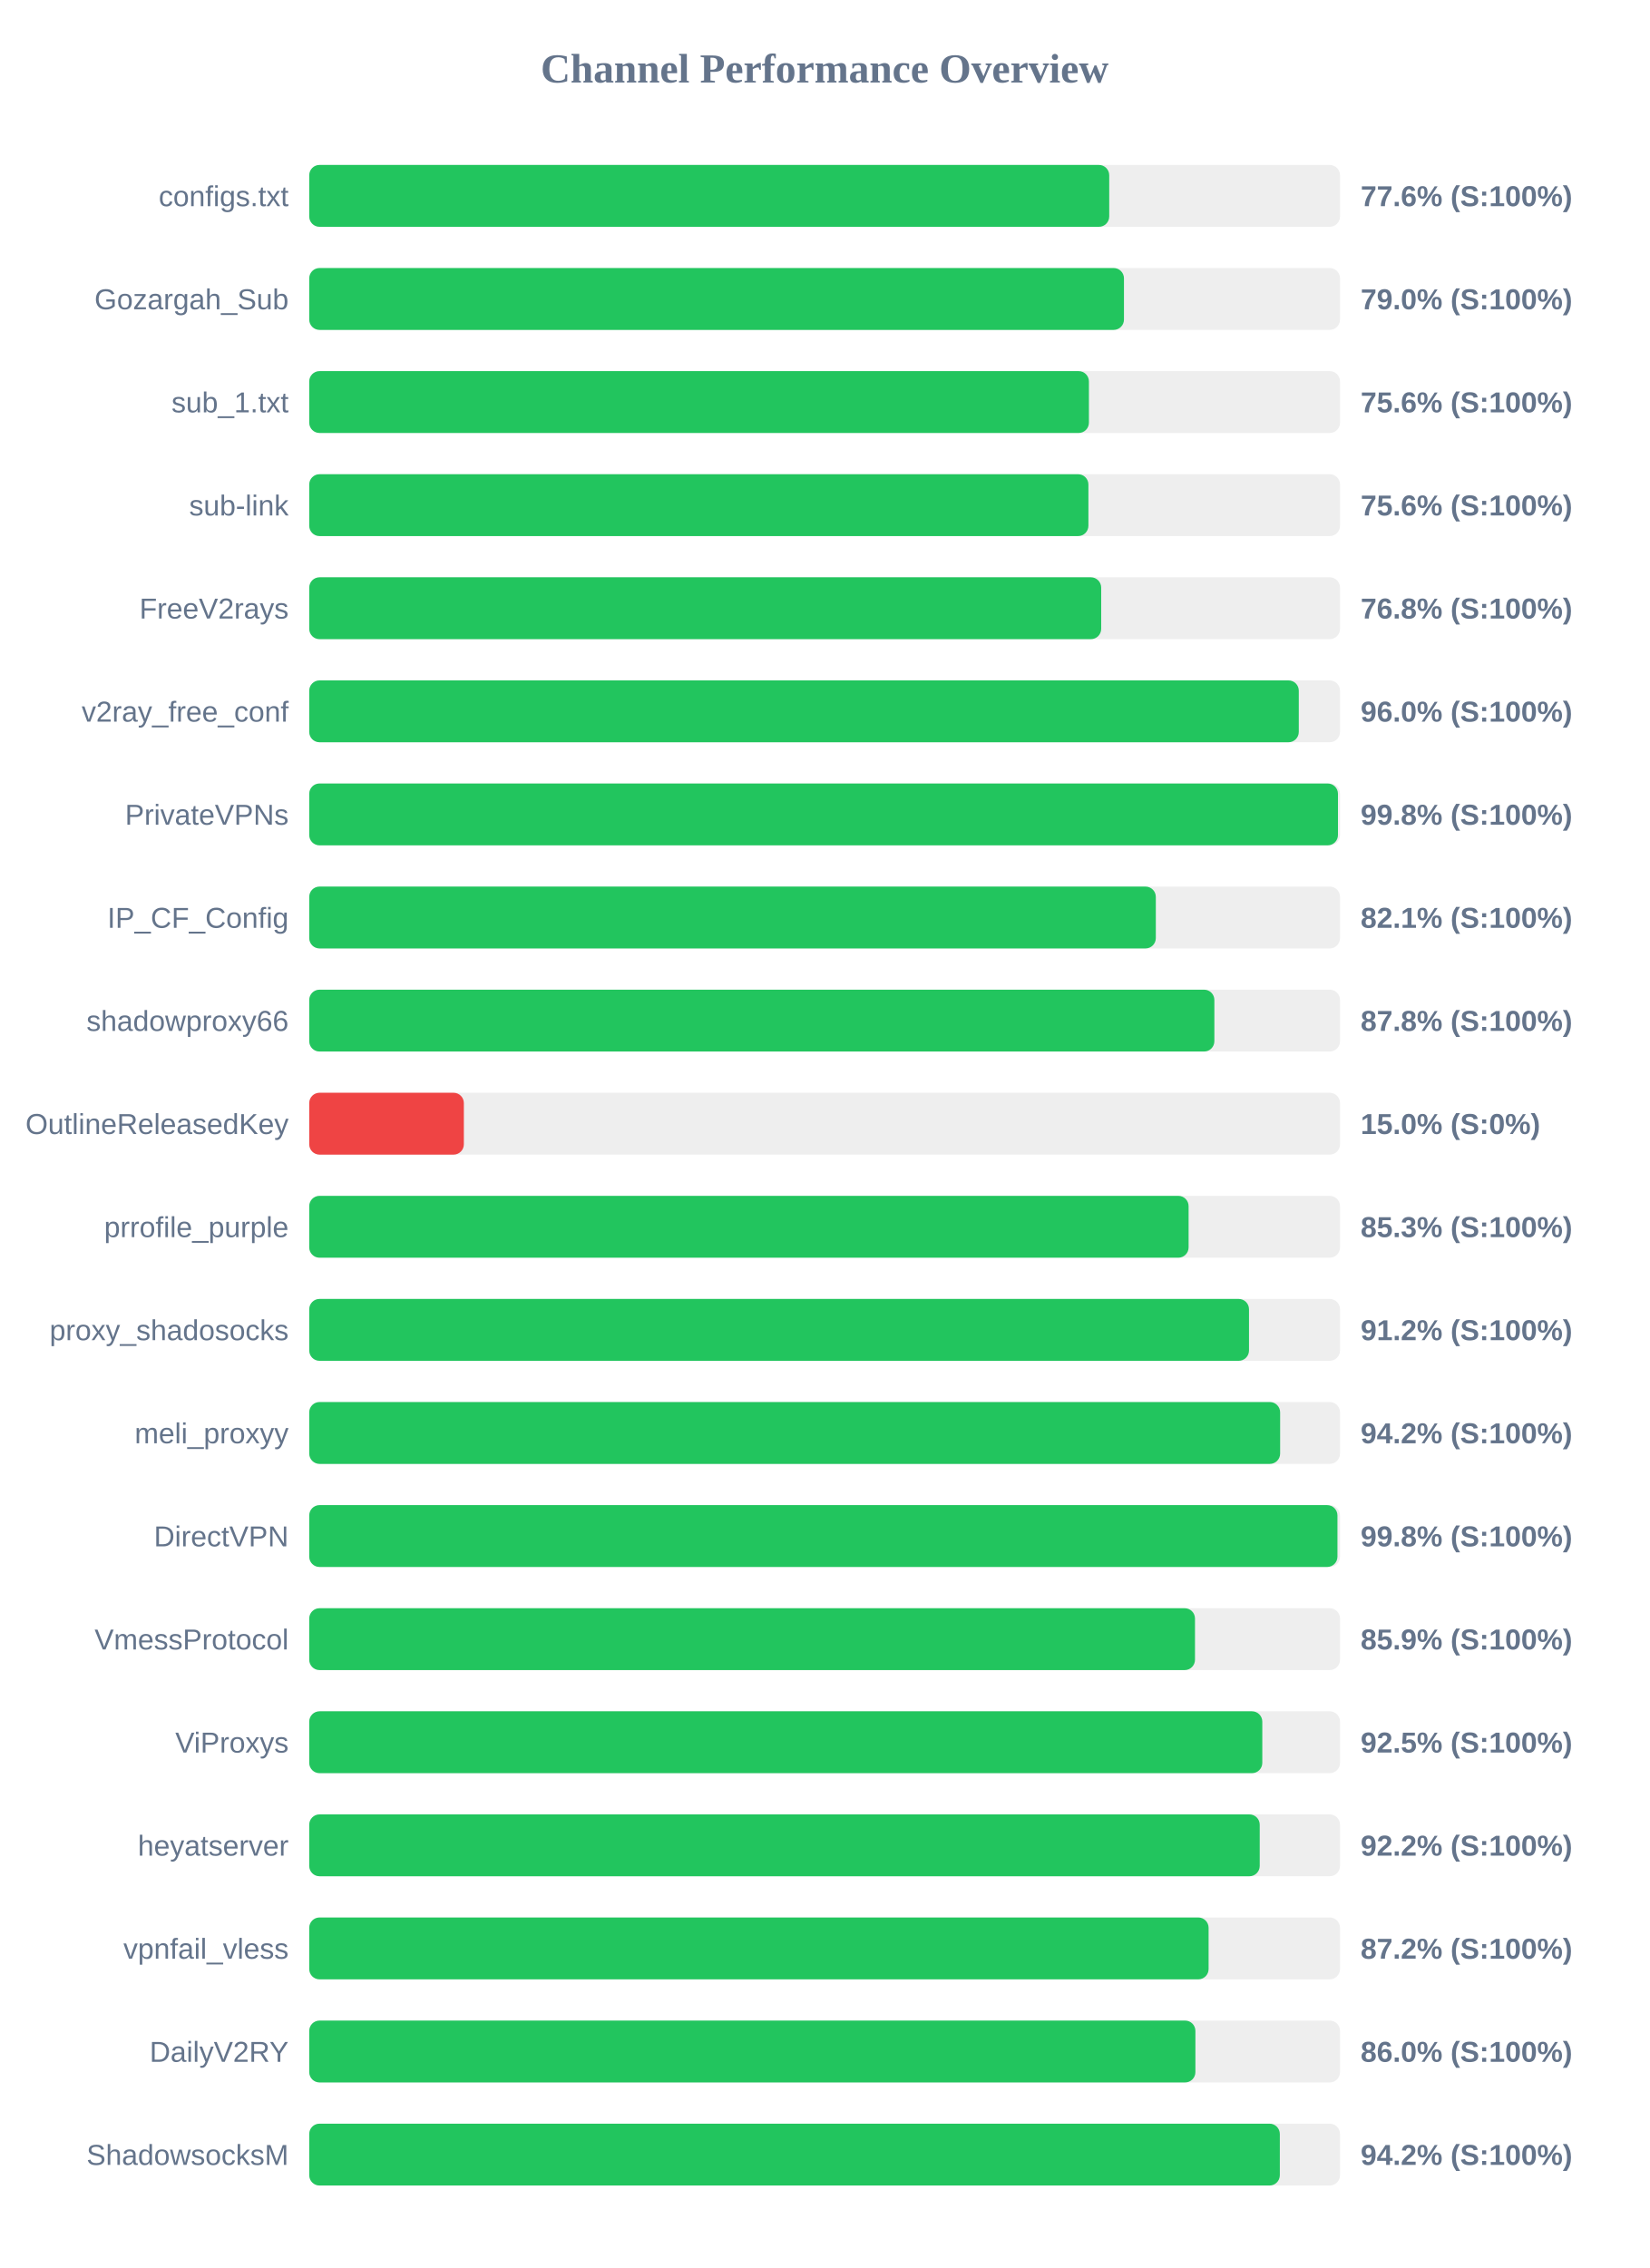
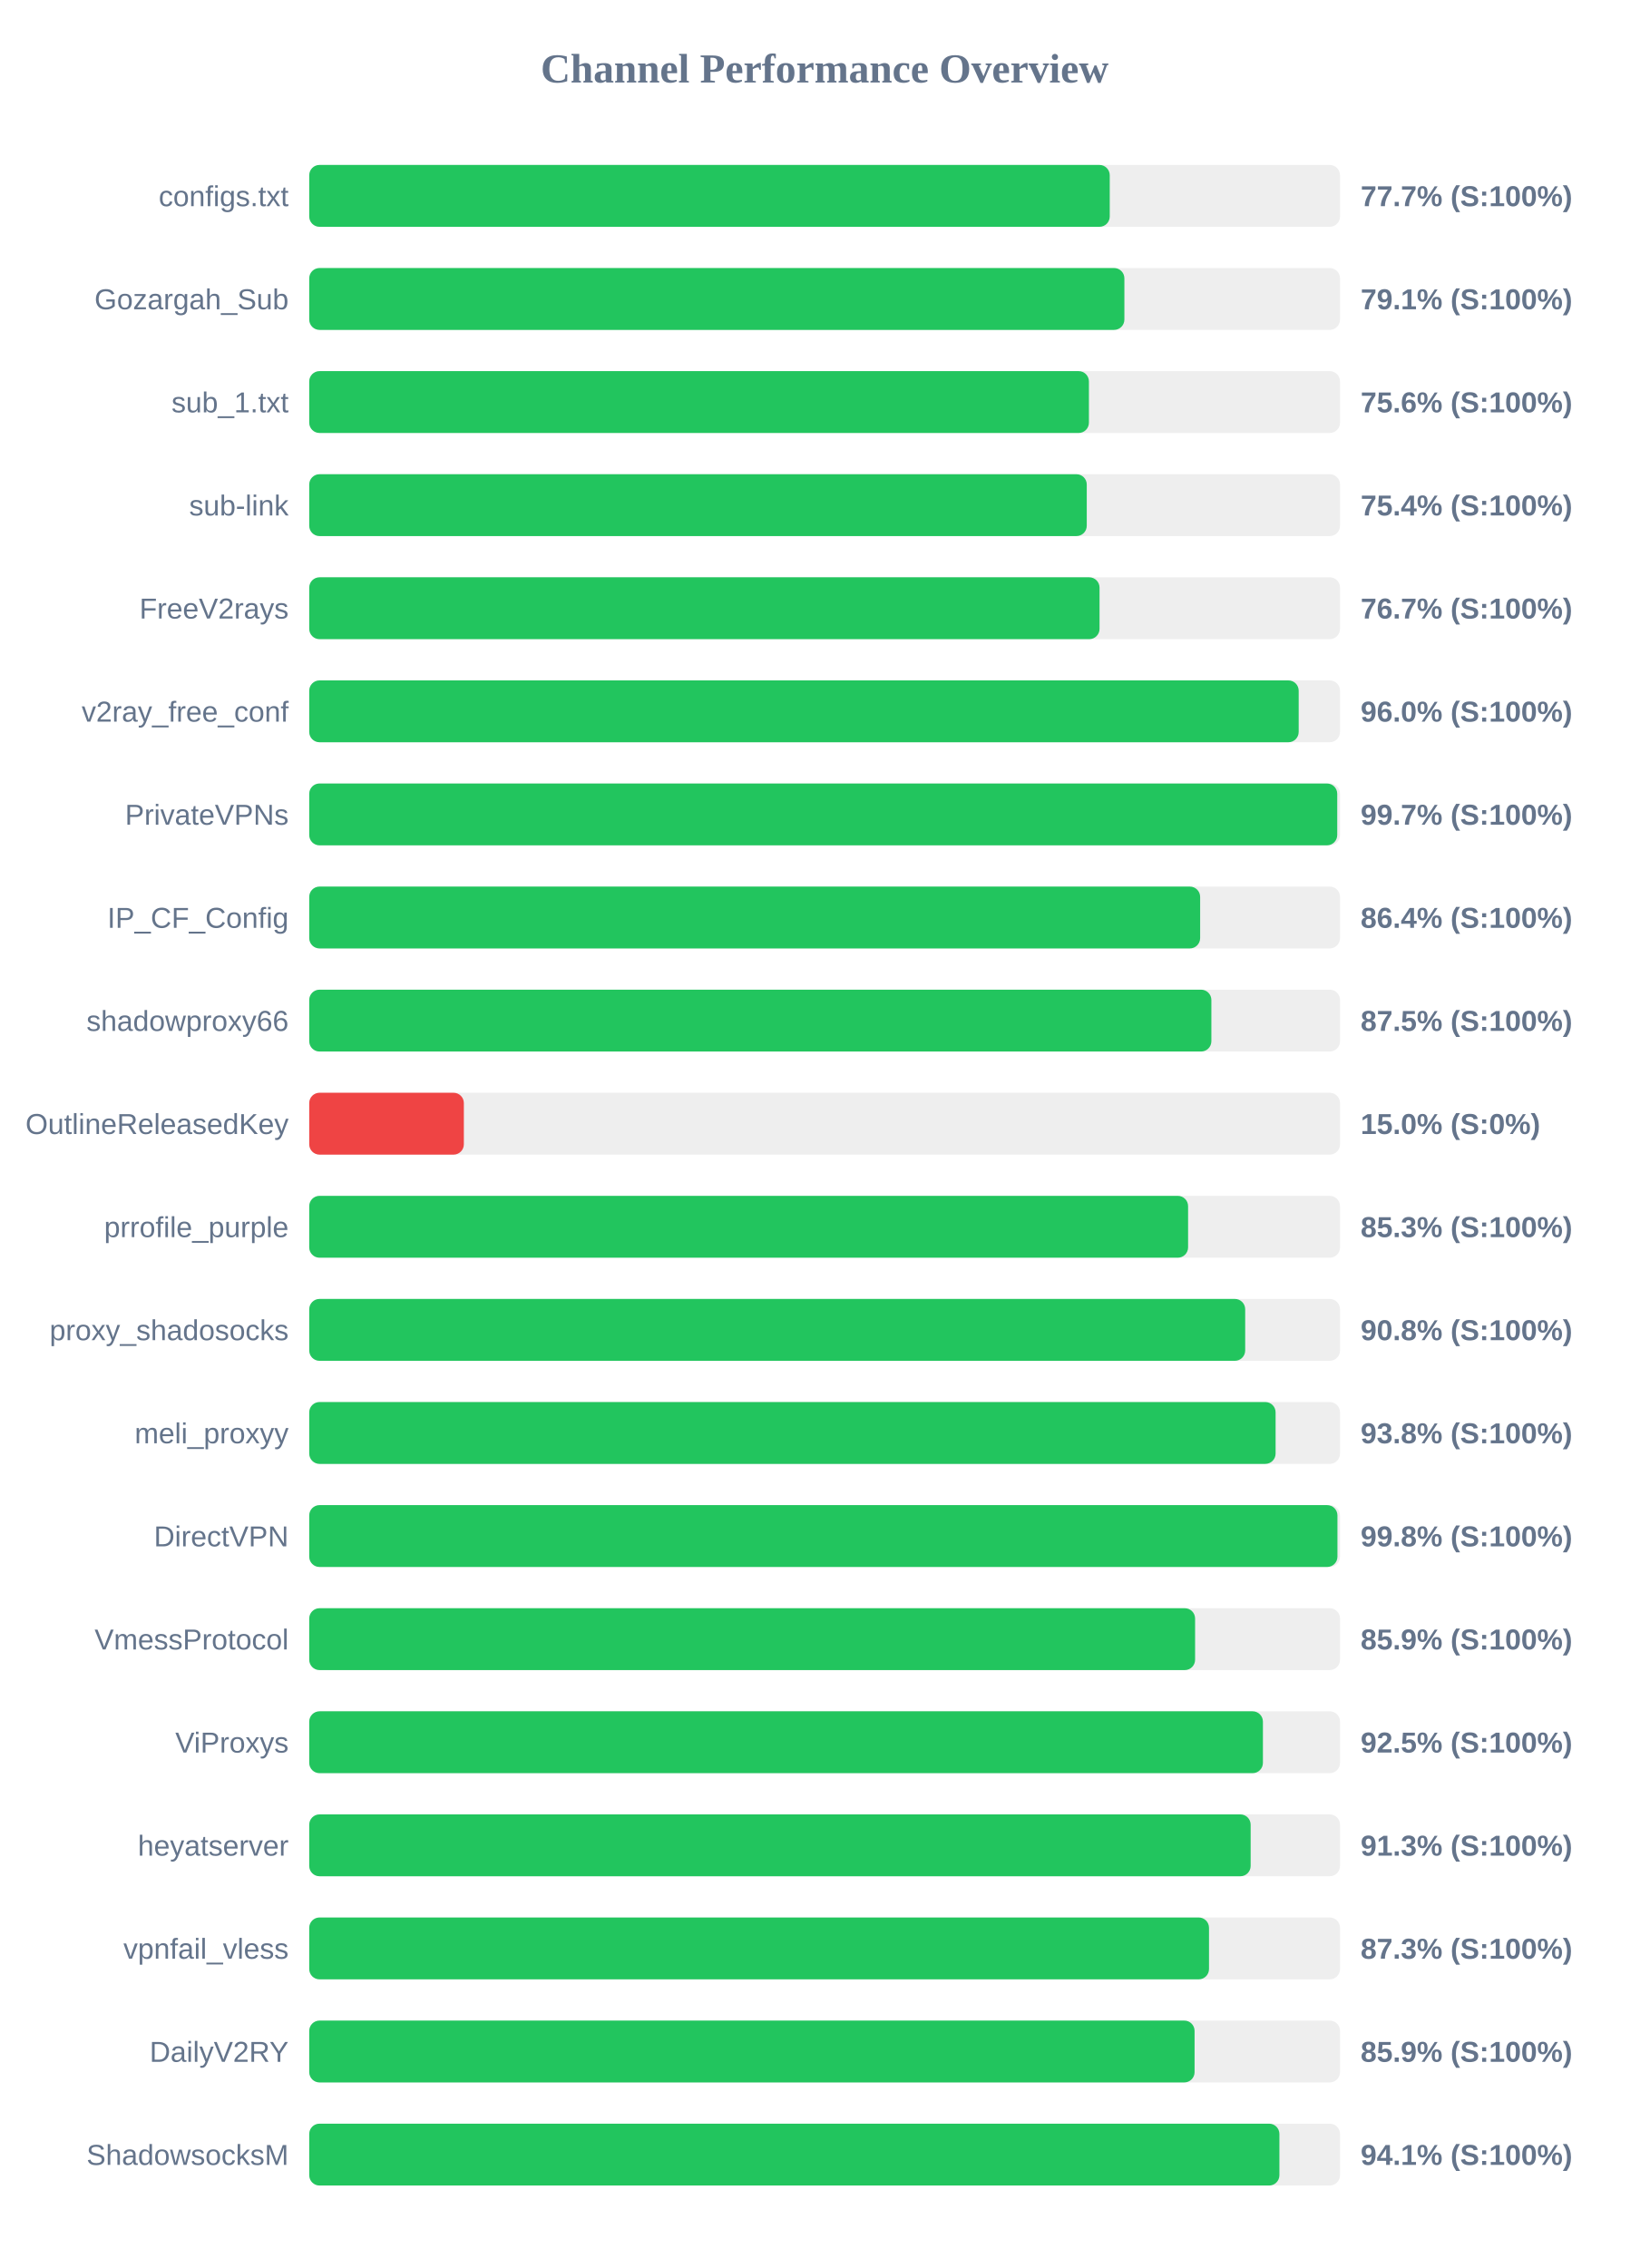
<svg xmlns="http://www.w3.org/2000/svg" width="800" height="1100" version="1.1">
  <style>
        .row { font: 14px Arial; fill: #64748b; }
        .score { font: bold 14px Arial; fill: #64748b; }
    </style>
  <text x="400" y="40" text-anchor="middle" font-size="20px" font-weight="bold" fill="#64748b">Channel Performance Overview</text>
  <rect x="150" y="80" width="500" height="30" fill="#eee" rx="5" />
-   <rect x="150" y="80" width="388.05" height="30" fill="#22c55e" rx="5" />
+   <rect x="150" y="80" width="388.3" height="30" fill="#22c55e" rx="5" />
  <text x="140" y="100" text-anchor="end" class="row">configs.txt</text>
-   <text x="660" y="100" text-anchor="start" class="score">77.6% (S:100%)</text>
+   <text x="660" y="100" text-anchor="start" class="score">77.7% (S:100%)</text>
  <rect x="150" y="130" width="500" height="30" fill="#eee" rx="5" />
-   <rect x="150" y="130" width="395.2" height="30" fill="#22c55e" rx="5" />
+   <rect x="150" y="130" width="395.4" height="30" fill="#22c55e" rx="5" />
  <text x="140" y="150" text-anchor="end" class="row">Gozargah_Sub</text>
-   <text x="660" y="150" text-anchor="start" class="score">79.0% (S:100%)</text>
+   <text x="660" y="150" text-anchor="start" class="score">79.1% (S:100%)</text>
  <rect x="150" y="180" width="500" height="30" fill="#eee" rx="5" />
  <rect x="150" y="180" width="378.2" height="30" fill="#22c55e" rx="5" />
  <text x="140" y="200" text-anchor="end" class="row">sub_1.txt</text>
  <text x="660" y="200" text-anchor="start" class="score">75.6% (S:100%)</text>
  <rect x="150" y="230" width="500" height="30" fill="#eee" rx="5" />
-   <rect x="150" y="230" width="377.95" height="30" fill="#22c55e" rx="5" />
+   <rect x="150" y="230" width="377.15" height="30" fill="#22c55e" rx="5" />
  <text x="140" y="250" text-anchor="end" class="row">sub-link</text>
-   <text x="660" y="250" text-anchor="start" class="score">75.6% (S:100%)</text>
+   <text x="660" y="250" text-anchor="start" class="score">75.4% (S:100%)</text>
  <rect x="150" y="280" width="500" height="30" fill="#eee" rx="5" />
-   <rect x="150" y="280" width="384.15" height="30" fill="#22c55e" rx="5" />
+   <rect x="150" y="280" width="383.35" height="30" fill="#22c55e" rx="5" />
  <text x="140" y="300" text-anchor="end" class="row">FreeV2rays</text>
-   <text x="660" y="300" text-anchor="start" class="score">76.8% (S:100%)</text>
+   <text x="660" y="300" text-anchor="start" class="score">76.7% (S:100%)</text>
  <rect x="150" y="330" width="500" height="30" fill="#eee" rx="5" />
-   <rect x="150" y="330" width="480.0" height="30" fill="#22c55e" rx="5" />
+   <rect x="150" y="330" width="479.95" height="30" fill="#22c55e" rx="5" />
  <text x="140" y="350" text-anchor="end" class="row">v2ray_free_conf</text>
  <text x="660" y="350" text-anchor="start" class="score">96.0% (S:100%)</text>
  <rect x="150" y="380" width="500" height="30" fill="#eee" rx="5" />
-   <rect x="150" y="380" width="499.0" height="30" fill="#22c55e" rx="5" />
+   <rect x="150" y="380" width="498.65" height="30" fill="#22c55e" rx="5" />
  <text x="140" y="400" text-anchor="end" class="row">PrivateVPNs</text>
-   <text x="660" y="400" text-anchor="start" class="score">99.8% (S:100%)</text>
+   <text x="660" y="400" text-anchor="start" class="score">99.7% (S:100%)</text>
  <rect x="150" y="430" width="500" height="30" fill="#eee" rx="5" />
-   <rect x="150" y="430" width="410.65" height="30" fill="#22c55e" rx="5" />
+   <rect x="150" y="430" width="432.15" height="30" fill="#22c55e" rx="5" />
  <text x="140" y="450" text-anchor="end" class="row">IP_CF_Config</text>
-   <text x="660" y="450" text-anchor="start" class="score">82.1% (S:100%)</text>
+   <text x="660" y="450" text-anchor="start" class="score">86.4% (S:100%)</text>
  <rect x="150" y="480" width="500" height="30" fill="#eee" rx="5" />
-   <rect x="150" y="480" width="439.05" height="30" fill="#22c55e" rx="5" />
+   <rect x="150" y="480" width="437.6" height="30" fill="#22c55e" rx="5" />
  <text x="140" y="500" text-anchor="end" class="row">shadowproxy66</text>
-   <text x="660" y="500" text-anchor="start" class="score">87.8% (S:100%)</text>
+   <text x="660" y="500" text-anchor="start" class="score">87.5% (S:100%)</text>
  <rect x="150" y="530" width="500" height="30" fill="#eee" rx="5" />
  <rect x="150" y="530" width="75.0" height="30" fill="#ef4444" rx="5" />
  <text x="140" y="550" text-anchor="end" class="row">OutlineReleasedKey</text>
  <text x="660" y="550" text-anchor="start" class="score">15.0% (S:0%)</text>
  <rect x="150" y="580" width="500" height="30" fill="#eee" rx="5" />
-   <rect x="150" y="580" width="426.55" height="30" fill="#22c55e" rx="5" />
+   <rect x="150" y="580" width="426.3" height="30" fill="#22c55e" rx="5" />
  <text x="140" y="600" text-anchor="end" class="row">prrofile_purple</text>
  <text x="660" y="600" text-anchor="start" class="score">85.3% (S:100%)</text>
  <rect x="150" y="630" width="500" height="30" fill="#eee" rx="5" />
-   <rect x="150" y="630" width="455.85" height="30" fill="#22c55e" rx="5" />
+   <rect x="150" y="630" width="454.0" height="30" fill="#22c55e" rx="5" />
  <text x="140" y="650" text-anchor="end" class="row">proxy_shadosocks</text>
-   <text x="660" y="650" text-anchor="start" class="score">91.2% (S:100%)</text>
+   <text x="660" y="650" text-anchor="start" class="score">90.8% (S:100%)</text>
  <rect x="150" y="680" width="500" height="30" fill="#eee" rx="5" />
-   <rect x="150" y="680" width="470.95" height="30" fill="#22c55e" rx="5" />
+   <rect x="150" y="680" width="468.75" height="30" fill="#22c55e" rx="5" />
  <text x="140" y="700" text-anchor="end" class="row">meli_proxyy</text>
-   <text x="660" y="700" text-anchor="start" class="score">94.2% (S:100%)</text>
+   <text x="660" y="700" text-anchor="start" class="score">93.8% (S:100%)</text>
  <rect x="150" y="730" width="500" height="30" fill="#eee" rx="5" />
  <rect x="150" y="730" width="498.75" height="30" fill="#22c55e" rx="5" />
  <text x="140" y="750" text-anchor="end" class="row">DirectVPN</text>
  <text x="660" y="750" text-anchor="start" class="score">99.8% (S:100%)</text>
  <rect x="150" y="780" width="500" height="30" fill="#eee" rx="5" />
-   <rect x="150" y="780" width="429.65" height="30" fill="#22c55e" rx="5" />
+   <rect x="150" y="780" width="429.7" height="30" fill="#22c55e" rx="5" />
  <text x="140" y="800" text-anchor="end" class="row">VmessProtocol</text>
  <text x="660" y="800" text-anchor="start" class="score">85.9% (S:100%)</text>
  <rect x="150" y="830" width="500" height="30" fill="#eee" rx="5" />
-   <rect x="150" y="830" width="462.3" height="30" fill="#22c55e" rx="5" />
+   <rect x="150" y="830" width="462.6" height="30" fill="#22c55e" rx="5" />
  <text x="140" y="850" text-anchor="end" class="row">ViProxys</text>
  <text x="660" y="850" text-anchor="start" class="score">92.5% (S:100%)</text>
  <rect x="150" y="880" width="500" height="30" fill="#eee" rx="5" />
-   <rect x="150" y="880" width="461.05" height="30" fill="#22c55e" rx="5" />
+   <rect x="150" y="880" width="456.65" height="30" fill="#22c55e" rx="5" />
  <text x="140" y="900" text-anchor="end" class="row">heyatserver</text>
-   <text x="660" y="900" text-anchor="start" class="score">92.2% (S:100%)</text>
+   <text x="660" y="900" text-anchor="start" class="score">91.3% (S:100%)</text>
  <rect x="150" y="930" width="500" height="30" fill="#eee" rx="5" />
-   <rect x="150" y="930" width="436.25" height="30" fill="#22c55e" rx="5" />
+   <rect x="150" y="930" width="436.45" height="30" fill="#22c55e" rx="5" />
  <text x="140" y="950" text-anchor="end" class="row">vpnfail_vless</text>
-   <text x="660" y="950" text-anchor="start" class="score">87.2% (S:100%)</text>
+   <text x="660" y="950" text-anchor="start" class="score">87.3% (S:100%)</text>
  <rect x="150" y="980" width="500" height="30" fill="#eee" rx="5" />
-   <rect x="150" y="980" width="429.85" height="30" fill="#22c55e" rx="5" />
+   <rect x="150" y="980" width="429.45" height="30" fill="#22c55e" rx="5" />
  <text x="140" y="1000" text-anchor="end" class="row">DailyV2RY</text>
-   <text x="660" y="1000" text-anchor="start" class="score">86.0% (S:100%)</text>
+   <text x="660" y="1000" text-anchor="start" class="score">85.9% (S:100%)</text>
  <rect x="150" y="1030" width="500" height="30" fill="#eee" rx="5" />
-   <rect x="150" y="1030" width="470.8" height="30" fill="#22c55e" rx="5" />
+   <rect x="150" y="1030" width="470.6" height="30" fill="#22c55e" rx="5" />
  <text x="140" y="1050" text-anchor="end" class="row">ShadowsocksM</text>
-   <text x="660" y="1050" text-anchor="start" class="score">94.2% (S:100%)</text>
+   <text x="660" y="1050" text-anchor="start" class="score">94.1% (S:100%)</text>
</svg>
